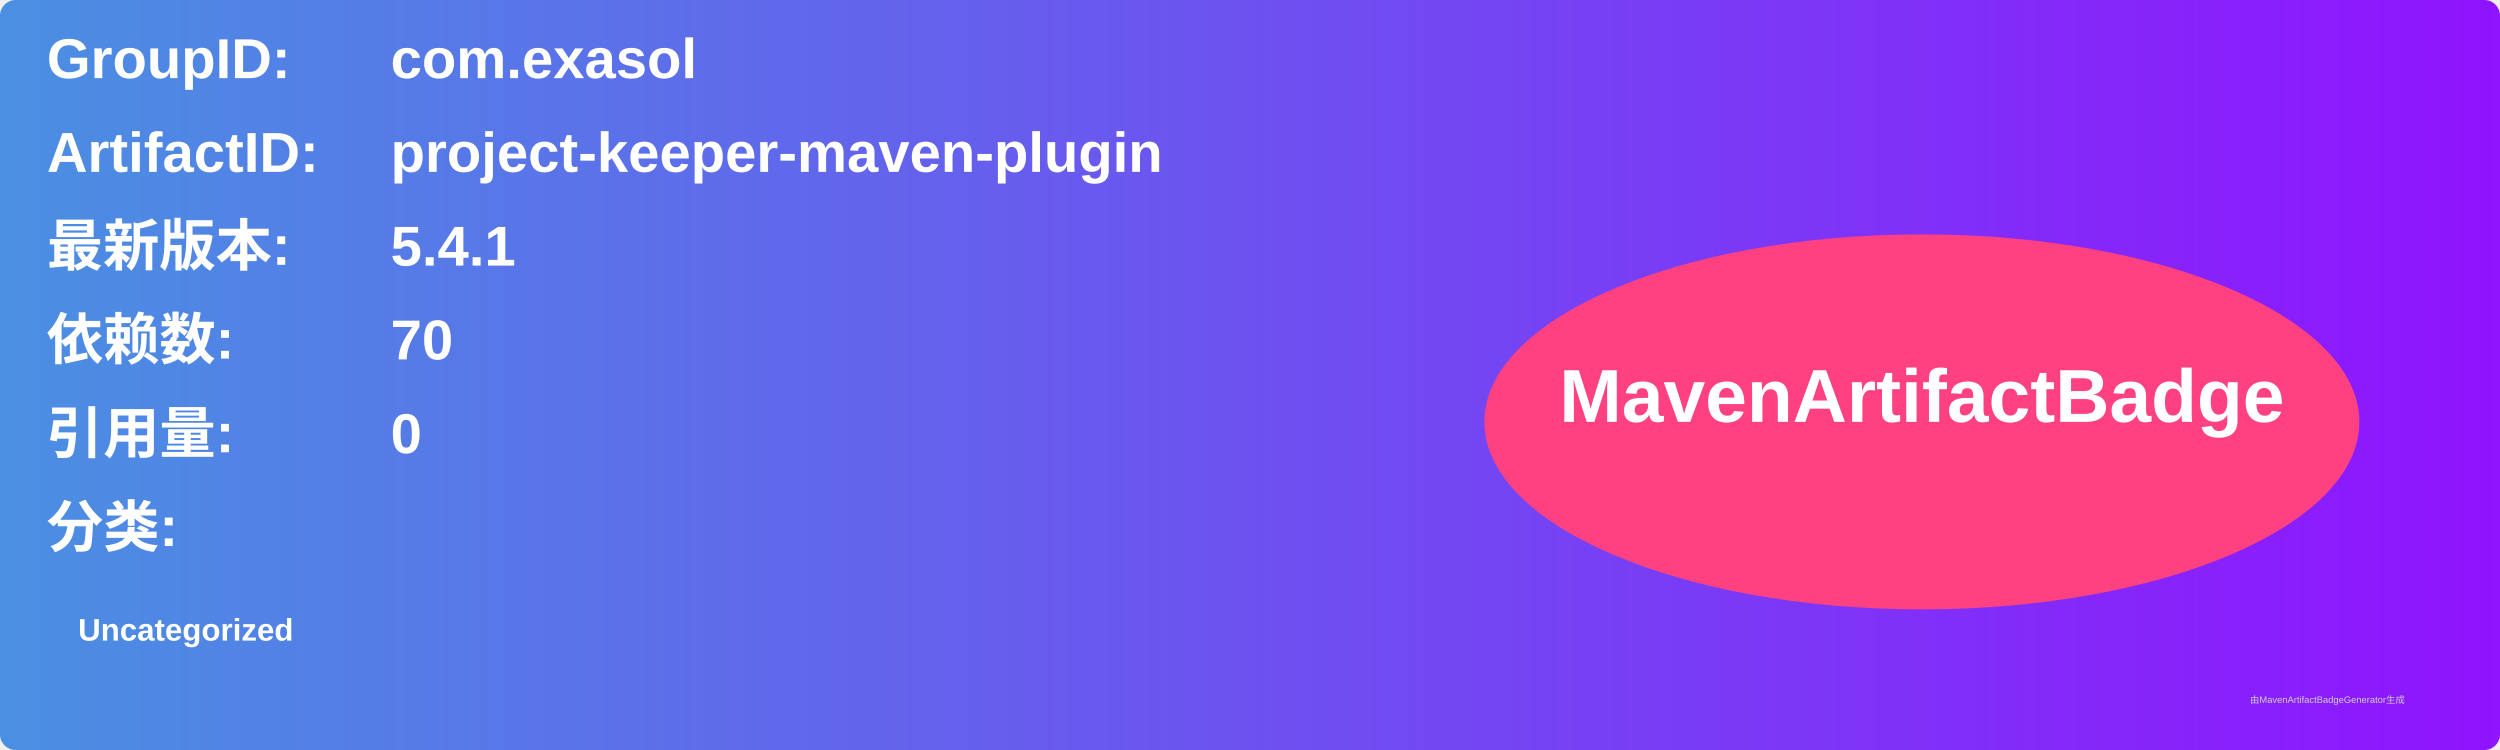
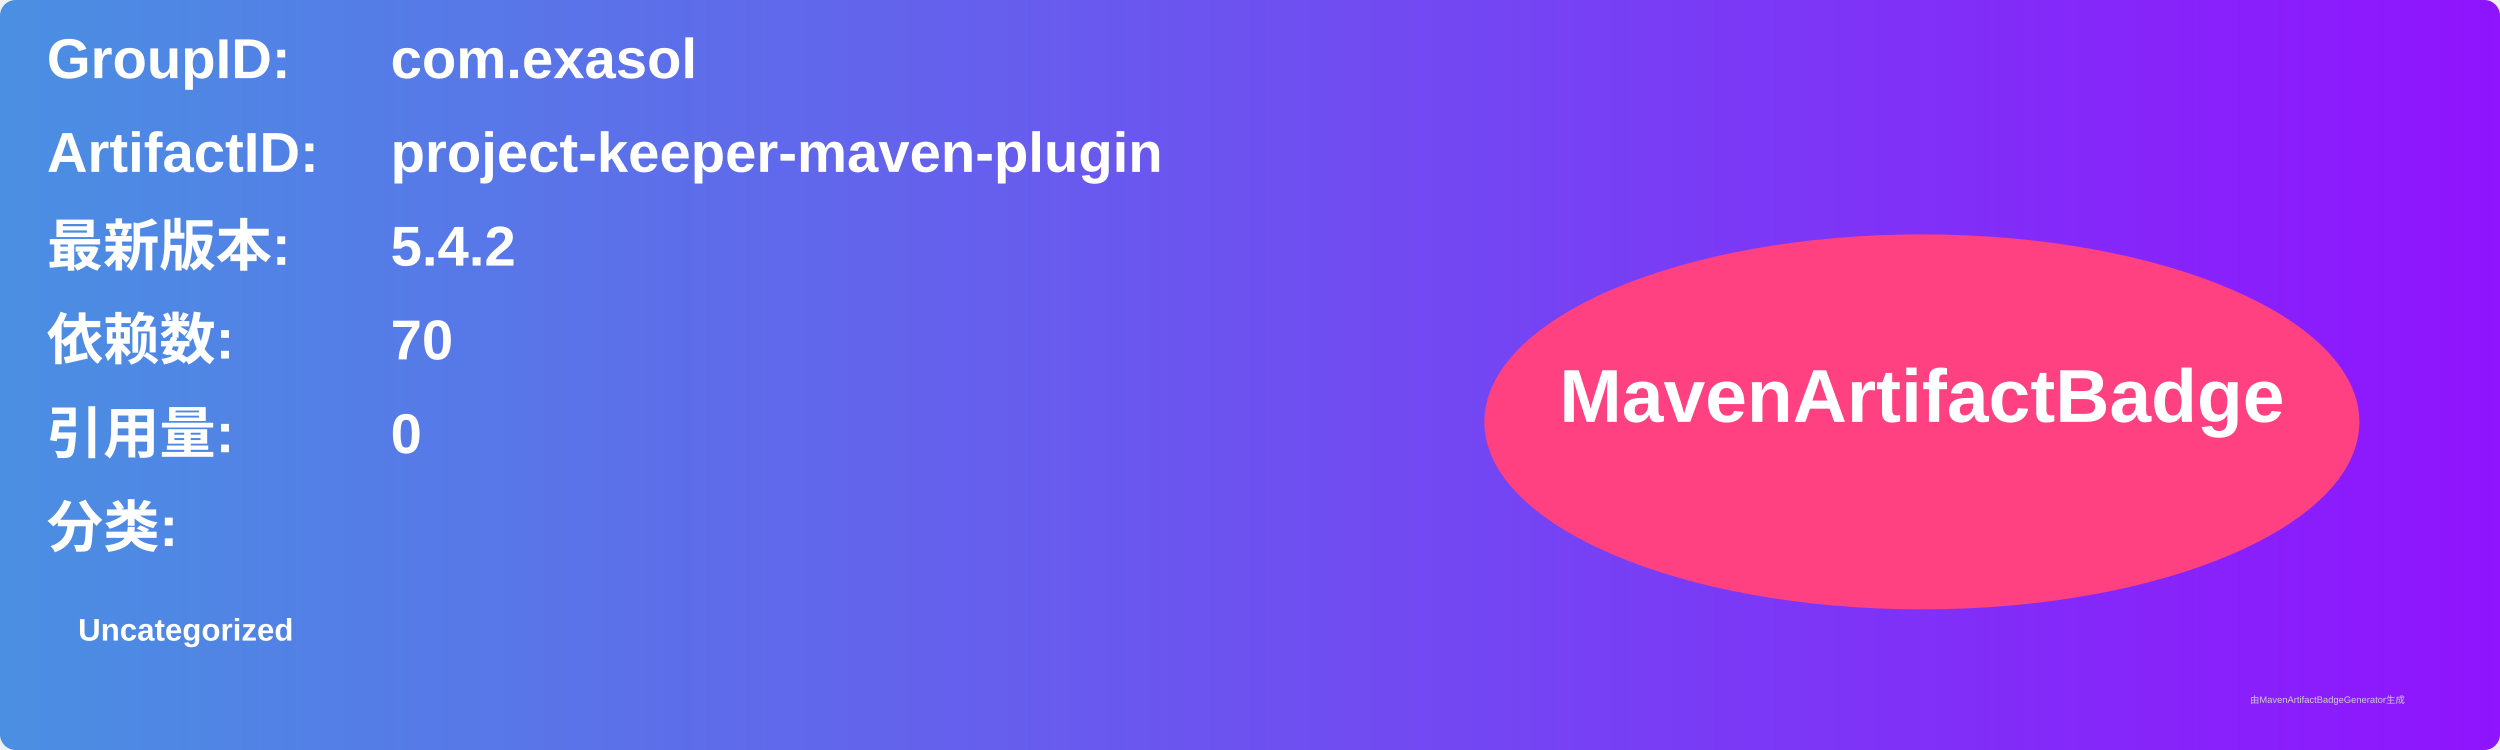
<svg xmlns="http://www.w3.org/2000/svg" width="800" height="240" viewBox="0 0 800 240">
  <linearGradient id="grad" x1="0%" y1="0%" x2="100%" y2="0%">
    <stop offset="0%" stop-color="#4a90e2" />
    <stop offset="100%" stop-color="#9013fe" />
  </linearGradient>
  <rect width="100%" height="100%" rx="5" ry="5" fill="url(#grad)" />
  <g transform="translate(15, 15)">
    <text x="0" y="10" font-family="Arial" font-size="18" fill="white" font-weight="bold" width="260">GroupID:</text>
    <text x="110" y="10" font-family="Arial" font-size="18" fill="white" font-weight="bold" width="460">com.exasol</text>
    <text x="0" y="40" font-family="Arial" font-size="18" fill="white" font-weight="bold" width="260">ArtifactID:</text>
    <text x="110" y="40" font-family="Arial" font-size="18" fill="white" font-weight="bold" width="460">project-keeper-maven-plugin</text>
    <text x="0" y="70" font-family="Arial" font-size="18" fill="white" font-weight="bold">最新版本:</text>
    <text x="110" y="70" font-family="Arial" font-size="18" fill="white" font-weight="bold">
-       <tspan font-weight="bold">5.4.1</tspan>
+       <tspan font-weight="bold">5.4.2</tspan>
    </text>
    <text x="0" y="100" font-family="Arial" font-size="18" fill="white" font-weight="bold">依赖数: </text>
    <text x="110" y="100" font-family="Arial" font-size="18" fill="white">
      <tspan font-weight="bold">70</tspan>
    </text>
    <text x="0" y="130" font-family="Arial" font-size="18" fill="white" font-weight="bold">引用量: </text>
    <text x="110" y="130" font-family="Arial" font-size="18" fill="white">
      <tspan font-weight="bold">0</tspan>
    </text>
    <text x="0" y="160" font-family="Arial" font-size="18" fill="white" font-weight="bold">分类:</text>
    <text x="10" y="190" font-family="Arial" font-size="10" fill="white">
      <tspan font-weight="bold">Uncategorized</tspan>
    </text>
    <ellipse cx="600" cy="120" rx="140" ry="60" fill="#ff4081" />
    <text x="600" y="120" text-anchor="middle" font-family="Arial" font-size="24" fill="white" font-weight="bold">MavenArtifactBadge</text>
  </g>
  <text x="720" y="225" font-family="Arial" font-size="3" fill="#d0d0d0">由MavenArtifactBadgeGenerator生成</text>
</svg>
